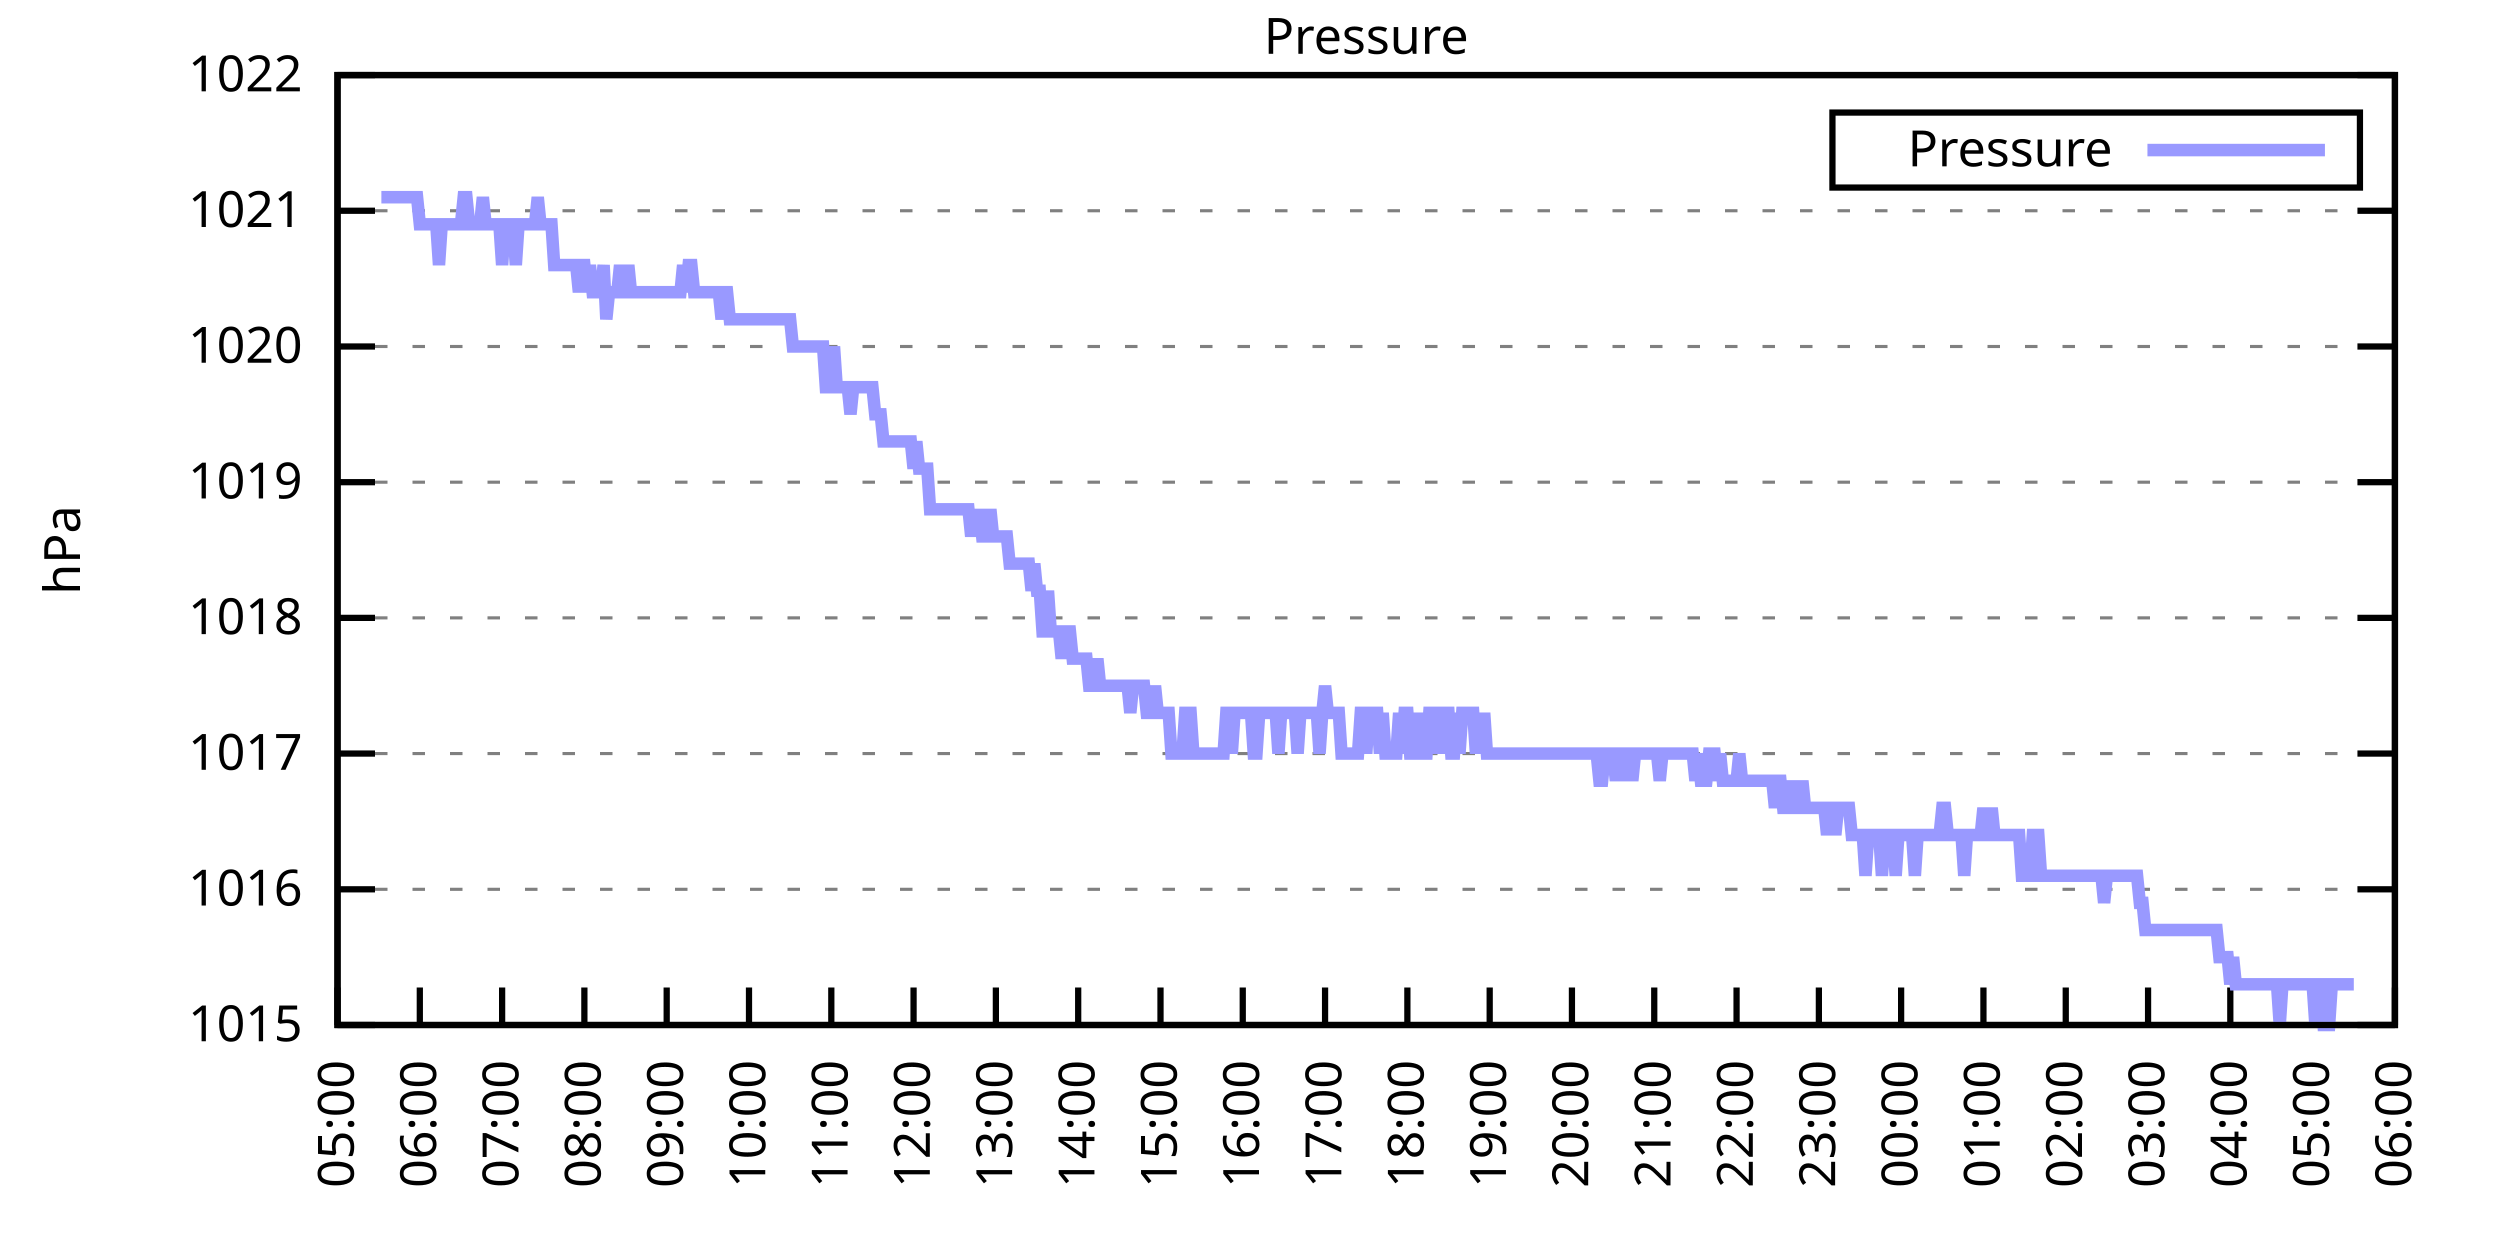
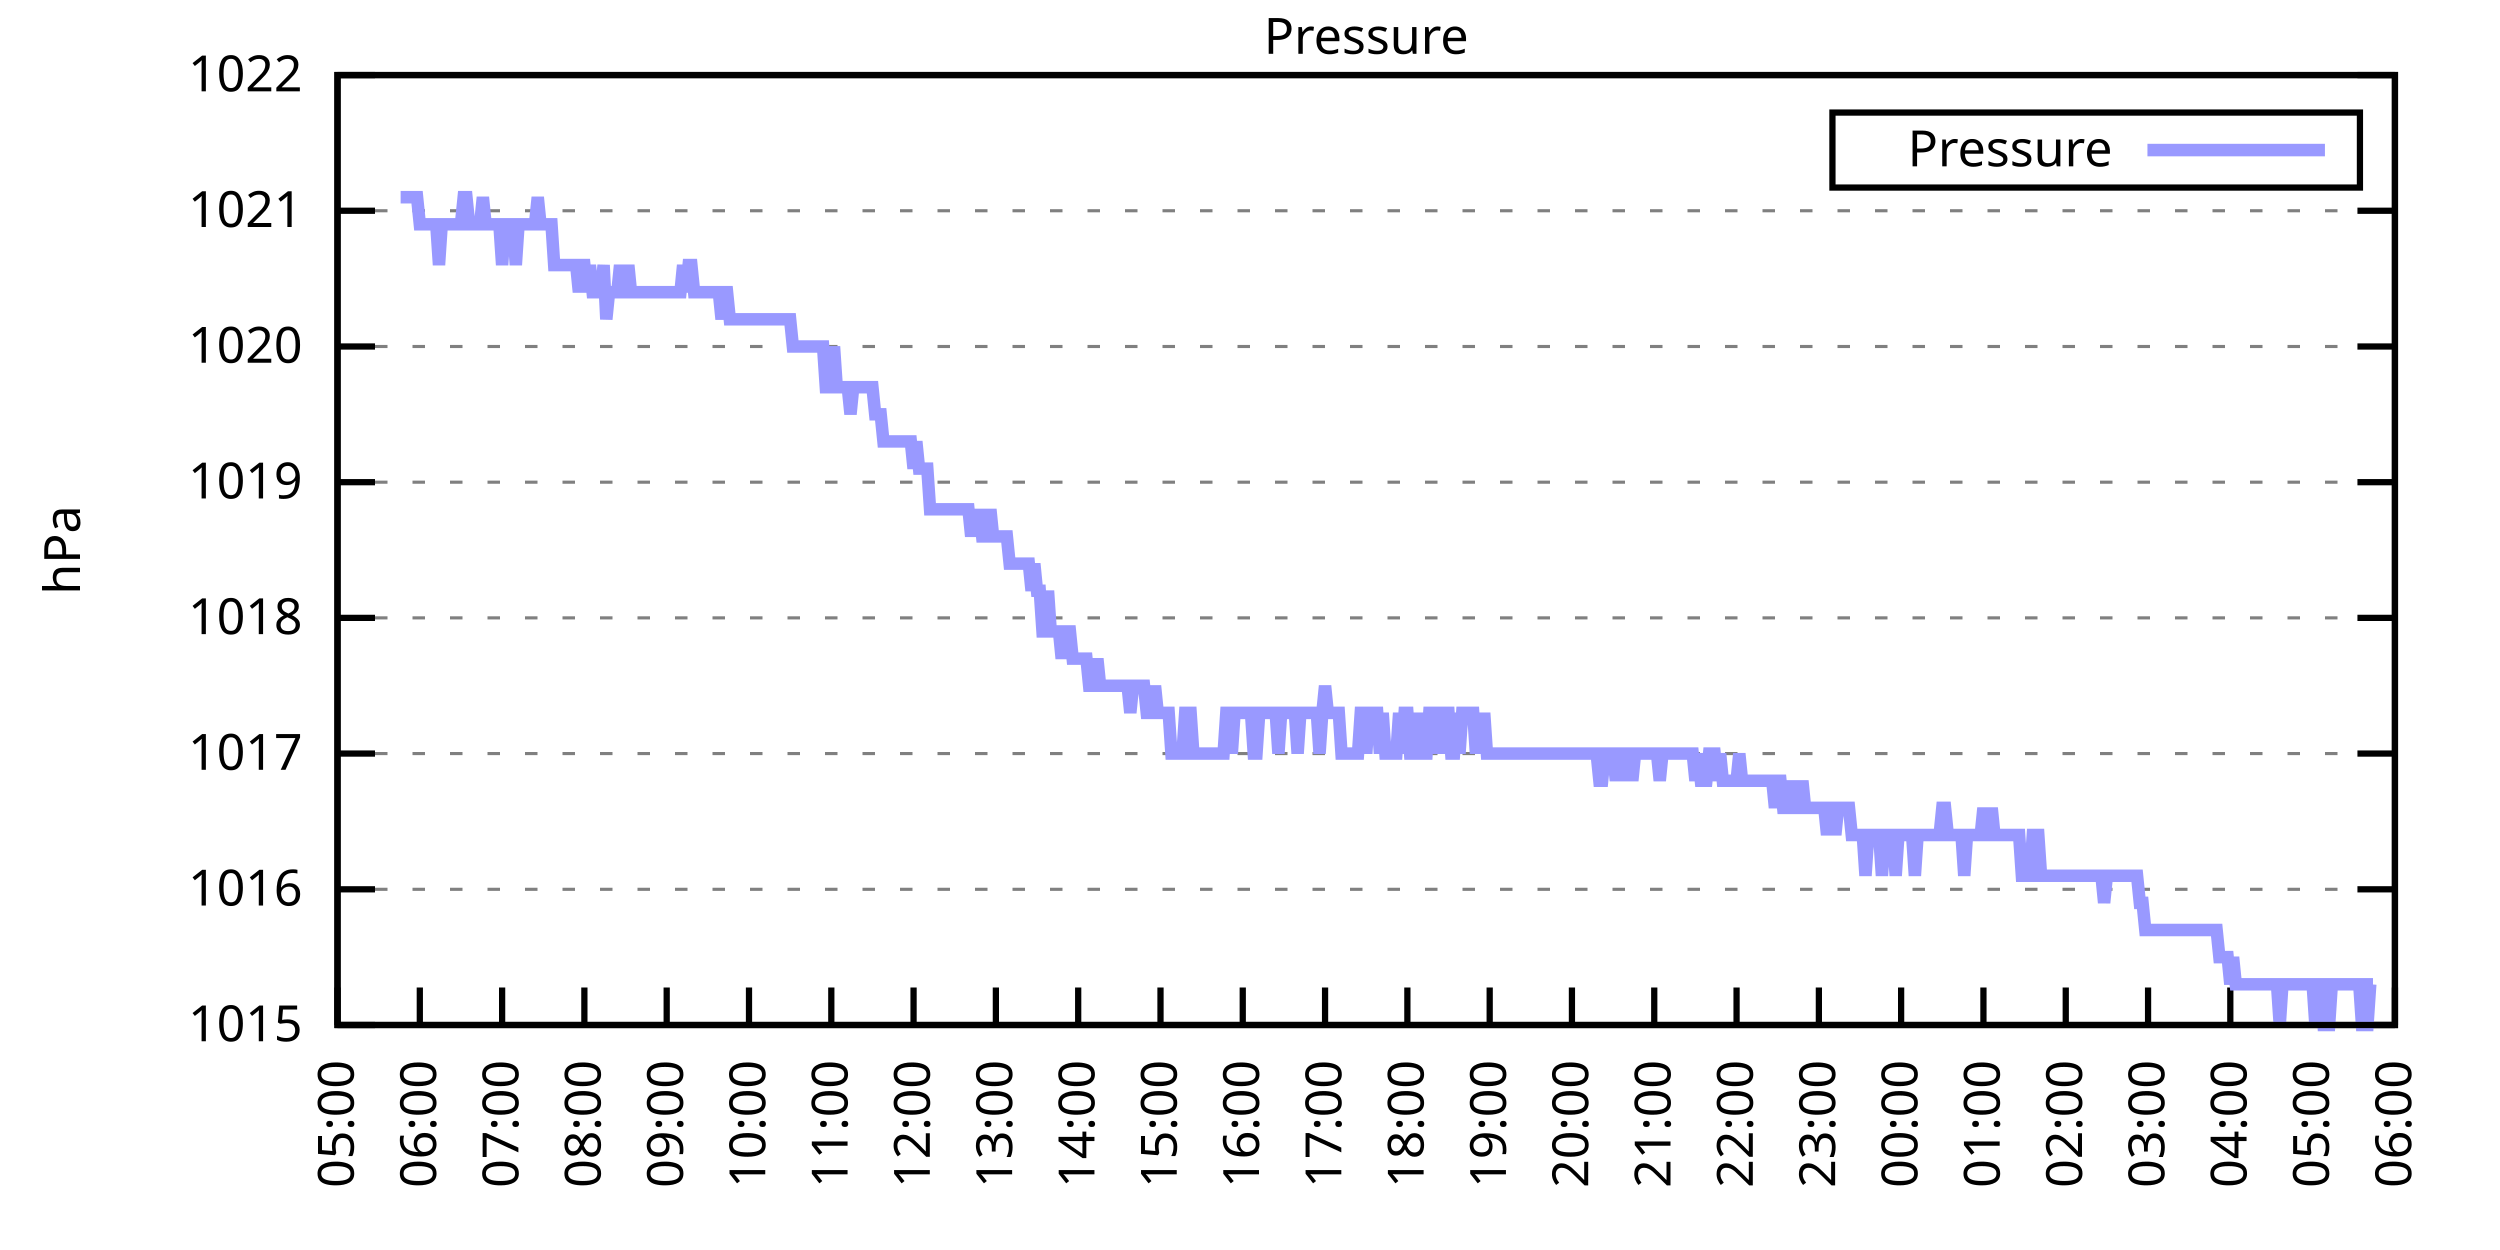
<svg xmlns="http://www.w3.org/2000/svg" xmlns:xlink="http://www.w3.org/1999/xlink" width="400" height="200" viewBox="0 0 400 200">
  <g id="gnuplot_canvas">
    <rect x="0" y="0" width="400" height="200" fill="none" />
    <defs>
      <circle id="gpDot" r="0.5" stroke-width="0.5" stroke="currentColor" />
      <path id="gpPt0" stroke-width="0.333" stroke="currentColor" d="M-1,0 h2 M0,-1 v2" />
      <path id="gpPt1" stroke-width="0.333" stroke="currentColor" d="M-1,-1 L1,1 M1,-1 L-1,1" />
      <path id="gpPt2" stroke-width="0.333" stroke="currentColor" d="M-1,0 L1,0 M0,-1 L0,1 M-1,-1 L1,1 M-1,1 L1,-1" />
      <rect id="gpPt3" stroke-width="0.333" stroke="currentColor" x="-1" y="-1" width="2" height="2" />
      <rect id="gpPt4" stroke-width="0.333" stroke="currentColor" fill="currentColor" x="-1" y="-1" width="2" height="2" />
      <circle id="gpPt5" stroke-width="0.333" stroke="currentColor" cx="0" cy="0" r="1" />
      <use xlink:href="#gpPt5" id="gpPt6" fill="currentColor" stroke="none" />
      <path id="gpPt7" stroke-width="0.333" stroke="currentColor" d="M0,-1.33 L-1.33,0.67 L1.33,0.67 z" />
      <use xlink:href="#gpPt7" id="gpPt8" fill="currentColor" stroke="none" />
      <use xlink:href="#gpPt7" id="gpPt9" stroke="currentColor" transform="rotate(180)" />
      <use xlink:href="#gpPt9" id="gpPt10" fill="currentColor" stroke="none" />
      <use xlink:href="#gpPt3" id="gpPt11" stroke="currentColor" transform="rotate(45)" />
      <use xlink:href="#gpPt11" id="gpPt12" fill="currentColor" stroke="none" />
      <path id="gpPt13" stroke-width="0.333" stroke="currentColor" d="M0,1.330 L1.265,0.411 L0.782,-1.067 L-0.782,-1.076 L-1.265,0.411 z" />
      <use xlink:href="#gpPt13" id="gpPt14" fill="currentColor" stroke="none" />
      <filter id="textbox" filterUnits="objectBoundingBox" x="0" y="0" height="1" width="1">
        <feFlood flood-color="white" flood-opacity="1" result="bgnd" />
        <feComposite in="SourceGraphic" in2="bgnd" operator="atop" />
      </filter>
      <filter id="greybox" filterUnits="objectBoundingBox" x="0" y="0" height="1" width="1">
        <feFlood flood-color="lightgrey" flood-opacity="1" result="grey" />
        <feComposite in="SourceGraphic" in2="grey" operator="atop" />
      </filter>
    </defs>
    <g fill="none" color="white" stroke="currentColor" stroke-width="1.00" stroke-linecap="butt" stroke-linejoin="miter">
</g>
    <g fill="none" color="black" stroke="currentColor" stroke-width="1.00" stroke-linecap="butt" stroke-linejoin="miter">
      <g stroke="none" shape-rendering="crispEdges">
        <polygon fill="rgb(255, 255, 255)" points="54.00,164.00 383.18,164.00 383.18,12.02 54.00,12.02 " />
      </g>
    </g>
    <g fill="none" color="black" stroke="currentColor" stroke-width="1.00" stroke-linecap="butt" stroke-linejoin="miter">
</g>
    <g fill="none" color="black" stroke="black" stroke-width="0.50" stroke-linecap="butt" stroke-linejoin="miter">
</g>
    <g fill="none" color="gray" stroke="currentColor" stroke-width="0.50" stroke-linecap="butt" stroke-linejoin="miter">
      <path stroke="gray" stroke-dasharray="2,4" class="gridline" d="M54.00,164.00 L383.19,164.00  " />
    </g>
    <g fill="none" color="gray" stroke="gray" stroke-width="1.00" stroke-linecap="butt" stroke-linejoin="miter">
</g>
    <g fill="none" color="black" stroke="currentColor" stroke-width="1.00" stroke-linecap="butt" stroke-linejoin="miter">
      <path stroke="black" d="M54.00,164.00 L60.00,164.00 M383.19,164.00 L377.19,164.00  " />
      <g transform="translate(48.40,166.60)" stroke="none" fill="black" font-family="Sans" font-size="8.00" text-anchor="end">
        <text>
          <tspan font-family="Sans"> 1015</tspan>
        </text>
      </g>
    </g>
    <g fill="none" color="black" stroke="currentColor" stroke-width="1.00" stroke-linecap="butt" stroke-linejoin="miter">
</g>
    <g fill="none" color="black" stroke="black" stroke-width="0.50" stroke-linecap="butt" stroke-linejoin="miter">
</g>
    <g fill="none" color="gray" stroke="currentColor" stroke-width="0.50" stroke-linecap="butt" stroke-linejoin="miter">
      <path stroke="gray" stroke-dasharray="2,4" class="gridline" d="M54.00,142.29 L383.19,142.29  " />
    </g>
    <g fill="none" color="gray" stroke="gray" stroke-width="1.00" stroke-linecap="butt" stroke-linejoin="miter">
</g>
    <g fill="none" color="black" stroke="currentColor" stroke-width="1.00" stroke-linecap="butt" stroke-linejoin="miter">
      <path stroke="black" d="M54.00,142.29 L60.00,142.29 M383.19,142.29 L377.19,142.29  " />
      <g transform="translate(48.40,144.89)" stroke="none" fill="black" font-family="Sans" font-size="8.00" text-anchor="end">
        <text>
          <tspan font-family="Sans"> 1016</tspan>
        </text>
      </g>
    </g>
    <g fill="none" color="black" stroke="currentColor" stroke-width="1.00" stroke-linecap="butt" stroke-linejoin="miter">
</g>
    <g fill="none" color="black" stroke="black" stroke-width="0.50" stroke-linecap="butt" stroke-linejoin="miter">
</g>
    <g fill="none" color="gray" stroke="currentColor" stroke-width="0.50" stroke-linecap="butt" stroke-linejoin="miter">
      <path stroke="gray" stroke-dasharray="2,4" class="gridline" d="M54.00,120.57 L383.19,120.57  " />
    </g>
    <g fill="none" color="gray" stroke="gray" stroke-width="1.00" stroke-linecap="butt" stroke-linejoin="miter">
</g>
    <g fill="none" color="black" stroke="currentColor" stroke-width="1.00" stroke-linecap="butt" stroke-linejoin="miter">
      <path stroke="black" d="M54.00,120.57 L60.00,120.57 M383.19,120.57 L377.19,120.57  " />
      <g transform="translate(48.40,123.17)" stroke="none" fill="black" font-family="Sans" font-size="8.00" text-anchor="end">
        <text>
          <tspan font-family="Sans"> 1017</tspan>
        </text>
      </g>
    </g>
    <g fill="none" color="black" stroke="currentColor" stroke-width="1.00" stroke-linecap="butt" stroke-linejoin="miter">
</g>
    <g fill="none" color="black" stroke="black" stroke-width="0.50" stroke-linecap="butt" stroke-linejoin="miter">
</g>
    <g fill="none" color="gray" stroke="currentColor" stroke-width="0.50" stroke-linecap="butt" stroke-linejoin="miter">
      <path stroke="gray" stroke-dasharray="2,4" class="gridline" d="M54.00,98.86 L383.19,98.86  " />
    </g>
    <g fill="none" color="gray" stroke="gray" stroke-width="1.00" stroke-linecap="butt" stroke-linejoin="miter">
</g>
    <g fill="none" color="black" stroke="currentColor" stroke-width="1.00" stroke-linecap="butt" stroke-linejoin="miter">
      <path stroke="black" d="M54.00,98.86 L60.00,98.86 M383.19,98.86 L377.19,98.86  " />
      <g transform="translate(48.40,101.46)" stroke="none" fill="black" font-family="Sans" font-size="8.00" text-anchor="end">
        <text>
          <tspan font-family="Sans"> 1018</tspan>
        </text>
      </g>
    </g>
    <g fill="none" color="black" stroke="currentColor" stroke-width="1.00" stroke-linecap="butt" stroke-linejoin="miter">
</g>
    <g fill="none" color="black" stroke="black" stroke-width="0.50" stroke-linecap="butt" stroke-linejoin="miter">
</g>
    <g fill="none" color="gray" stroke="currentColor" stroke-width="0.50" stroke-linecap="butt" stroke-linejoin="miter">
      <path stroke="gray" stroke-dasharray="2,4" class="gridline" d="M54.00,77.15 L383.19,77.15  " />
    </g>
    <g fill="none" color="gray" stroke="gray" stroke-width="1.00" stroke-linecap="butt" stroke-linejoin="miter">
</g>
    <g fill="none" color="black" stroke="currentColor" stroke-width="1.00" stroke-linecap="butt" stroke-linejoin="miter">
      <path stroke="black" d="M54.00,77.15 L60.00,77.15 M383.19,77.15 L377.19,77.15  " />
      <g transform="translate(48.40,79.75)" stroke="none" fill="black" font-family="Sans" font-size="8.00" text-anchor="end">
        <text>
          <tspan font-family="Sans"> 1019</tspan>
        </text>
      </g>
    </g>
    <g fill="none" color="black" stroke="currentColor" stroke-width="1.00" stroke-linecap="butt" stroke-linejoin="miter">
</g>
    <g fill="none" color="black" stroke="black" stroke-width="0.50" stroke-linecap="butt" stroke-linejoin="miter">
</g>
    <g fill="none" color="gray" stroke="currentColor" stroke-width="0.50" stroke-linecap="butt" stroke-linejoin="miter">
      <path stroke="gray" stroke-dasharray="2,4" class="gridline" d="M54.00,55.44 L383.19,55.44  " />
    </g>
    <g fill="none" color="gray" stroke="gray" stroke-width="1.00" stroke-linecap="butt" stroke-linejoin="miter">
</g>
    <g fill="none" color="black" stroke="currentColor" stroke-width="1.00" stroke-linecap="butt" stroke-linejoin="miter">
      <path stroke="black" d="M54.00,55.44 L60.00,55.44 M383.19,55.44 L377.19,55.44  " />
      <g transform="translate(48.40,58.04)" stroke="none" fill="black" font-family="Sans" font-size="8.00" text-anchor="end">
        <text>
          <tspan font-family="Sans"> 1020</tspan>
        </text>
      </g>
    </g>
    <g fill="none" color="black" stroke="currentColor" stroke-width="1.00" stroke-linecap="butt" stroke-linejoin="miter">
</g>
    <g fill="none" color="black" stroke="black" stroke-width="0.50" stroke-linecap="butt" stroke-linejoin="miter">
</g>
    <g fill="none" color="gray" stroke="currentColor" stroke-width="0.50" stroke-linecap="butt" stroke-linejoin="miter">
      <path stroke="gray" stroke-dasharray="2,4" class="gridline" d="M54.00,33.72 L383.19,33.72  " />
    </g>
    <g fill="none" color="gray" stroke="gray" stroke-width="1.00" stroke-linecap="butt" stroke-linejoin="miter">
</g>
    <g fill="none" color="black" stroke="currentColor" stroke-width="1.00" stroke-linecap="butt" stroke-linejoin="miter">
      <path stroke="black" d="M54.00,33.72 L60.00,33.72 M383.19,33.72 L377.19,33.72  " />
      <g transform="translate(48.40,36.32)" stroke="none" fill="black" font-family="Sans" font-size="8.00" text-anchor="end">
        <text>
          <tspan font-family="Sans"> 1021</tspan>
        </text>
      </g>
    </g>
    <g fill="none" color="black" stroke="currentColor" stroke-width="1.00" stroke-linecap="butt" stroke-linejoin="miter">
</g>
    <g fill="none" color="black" stroke="black" stroke-width="0.50" stroke-linecap="butt" stroke-linejoin="miter">
</g>
    <g fill="none" color="gray" stroke="currentColor" stroke-width="0.50" stroke-linecap="butt" stroke-linejoin="miter">
      <path stroke="gray" stroke-dasharray="2,4" class="gridline" d="M54.00,12.01 L383.19,12.01  " />
    </g>
    <g fill="none" color="gray" stroke="gray" stroke-width="1.00" stroke-linecap="butt" stroke-linejoin="miter">
</g>
    <g fill="none" color="black" stroke="currentColor" stroke-width="1.00" stroke-linecap="butt" stroke-linejoin="miter">
      <path stroke="black" d="M54.00,12.01 L60.00,12.01 M383.19,12.01 L377.19,12.01  " />
      <g transform="translate(48.40,14.61)" stroke="none" fill="black" font-family="Sans" font-size="8.00" text-anchor="end">
        <text>
          <tspan font-family="Sans"> 1022</tspan>
        </text>
      </g>
    </g>
    <g fill="none" color="black" stroke="currentColor" stroke-width="1.00" stroke-linecap="butt" stroke-linejoin="miter">
      <path stroke="black" d="M54.00,164.00 L54.00,158.00  " />
      <g transform="translate(56.60,169.60) rotate(270.00)" stroke="none" fill="black" font-family="Sans" font-size="8.00" text-anchor="end">
        <text>
          <tspan font-family="Sans">05:00</tspan>
        </text>
      </g>
    </g>
    <g fill="none" color="black" stroke="currentColor" stroke-width="1.00" stroke-linecap="butt" stroke-linejoin="miter">
      <path stroke="black" d="M67.17,164.00 L67.17,158.00  " />
      <g transform="translate(69.77,169.60) rotate(270.00)" stroke="none" fill="black" font-family="Sans" font-size="8.00" text-anchor="end">
        <text>
          <tspan font-family="Sans">06:00</tspan>
        </text>
      </g>
    </g>
    <g fill="none" color="black" stroke="currentColor" stroke-width="1.00" stroke-linecap="butt" stroke-linejoin="miter">
      <path stroke="black" d="M80.34,164.00 L80.34,158.00  " />
      <g transform="translate(82.94,169.60) rotate(270.00)" stroke="none" fill="black" font-family="Sans" font-size="8.00" text-anchor="end">
        <text>
          <tspan font-family="Sans">07:00</tspan>
        </text>
      </g>
    </g>
    <g fill="none" color="black" stroke="currentColor" stroke-width="1.00" stroke-linecap="butt" stroke-linejoin="miter">
      <path stroke="black" d="M93.50,164.00 L93.50,158.00  " />
      <g transform="translate(96.10,169.60) rotate(270.00)" stroke="none" fill="black" font-family="Sans" font-size="8.00" text-anchor="end">
        <text>
          <tspan font-family="Sans">08:00</tspan>
        </text>
      </g>
    </g>
    <g fill="none" color="black" stroke="currentColor" stroke-width="1.00" stroke-linecap="butt" stroke-linejoin="miter">
      <path stroke="black" d="M106.67,164.00 L106.67,158.00  " />
      <g transform="translate(109.27,169.60) rotate(270.00)" stroke="none" fill="black" font-family="Sans" font-size="8.00" text-anchor="end">
        <text>
          <tspan font-family="Sans">09:00</tspan>
        </text>
      </g>
    </g>
    <g fill="none" color="black" stroke="currentColor" stroke-width="1.00" stroke-linecap="butt" stroke-linejoin="miter">
      <path stroke="black" d="M119.84,164.00 L119.84,158.00  " />
      <g transform="translate(122.44,169.60) rotate(270.00)" stroke="none" fill="black" font-family="Sans" font-size="8.00" text-anchor="end">
        <text>
          <tspan font-family="Sans">10:00</tspan>
        </text>
      </g>
    </g>
    <g fill="none" color="black" stroke="currentColor" stroke-width="1.00" stroke-linecap="butt" stroke-linejoin="miter">
      <path stroke="black" d="M133.01,164.00 L133.01,158.00  " />
      <g transform="translate(135.61,169.60) rotate(270.00)" stroke="none" fill="black" font-family="Sans" font-size="8.00" text-anchor="end">
        <text>
          <tspan font-family="Sans">11:00</tspan>
        </text>
      </g>
    </g>
    <g fill="none" color="black" stroke="currentColor" stroke-width="1.00" stroke-linecap="butt" stroke-linejoin="miter">
      <path stroke="black" d="M146.17,164.00 L146.17,158.00  " />
      <g transform="translate(148.77,169.60) rotate(270.00)" stroke="none" fill="black" font-family="Sans" font-size="8.00" text-anchor="end">
        <text>
          <tspan font-family="Sans">12:00</tspan>
        </text>
      </g>
    </g>
    <g fill="none" color="black" stroke="currentColor" stroke-width="1.00" stroke-linecap="butt" stroke-linejoin="miter">
      <path stroke="black" d="M159.34,164.00 L159.34,158.00  " />
      <g transform="translate(161.94,169.60) rotate(270.00)" stroke="none" fill="black" font-family="Sans" font-size="8.00" text-anchor="end">
        <text>
          <tspan font-family="Sans">13:00</tspan>
        </text>
      </g>
    </g>
    <g fill="none" color="black" stroke="currentColor" stroke-width="1.00" stroke-linecap="butt" stroke-linejoin="miter">
      <path stroke="black" d="M172.51,164.00 L172.51,158.00  " />
      <g transform="translate(175.11,169.60) rotate(270.00)" stroke="none" fill="black" font-family="Sans" font-size="8.00" text-anchor="end">
        <text>
          <tspan font-family="Sans">14:00</tspan>
        </text>
      </g>
    </g>
    <g fill="none" color="black" stroke="currentColor" stroke-width="1.00" stroke-linecap="butt" stroke-linejoin="miter">
      <path stroke="black" d="M185.68,164.00 L185.68,158.00  " />
      <g transform="translate(188.28,169.60) rotate(270.00)" stroke="none" fill="black" font-family="Sans" font-size="8.00" text-anchor="end">
        <text>
          <tspan font-family="Sans">15:00</tspan>
        </text>
      </g>
    </g>
    <g fill="none" color="black" stroke="currentColor" stroke-width="1.00" stroke-linecap="butt" stroke-linejoin="miter">
      <path stroke="black" d="M198.84,164.00 L198.84,158.00  " />
      <g transform="translate(201.44,169.60) rotate(270.00)" stroke="none" fill="black" font-family="Sans" font-size="8.00" text-anchor="end">
        <text>
          <tspan font-family="Sans">16:00</tspan>
        </text>
      </g>
    </g>
    <g fill="none" color="black" stroke="currentColor" stroke-width="1.00" stroke-linecap="butt" stroke-linejoin="miter">
      <path stroke="black" d="M212.01,164.00 L212.01,158.00  " />
      <g transform="translate(214.61,169.60) rotate(270.00)" stroke="none" fill="black" font-family="Sans" font-size="8.00" text-anchor="end">
        <text>
          <tspan font-family="Sans">17:00</tspan>
        </text>
      </g>
    </g>
    <g fill="none" color="black" stroke="currentColor" stroke-width="1.00" stroke-linecap="butt" stroke-linejoin="miter">
      <path stroke="black" d="M225.18,164.00 L225.18,158.00  " />
      <g transform="translate(227.78,169.60) rotate(270.00)" stroke="none" fill="black" font-family="Sans" font-size="8.00" text-anchor="end">
        <text>
          <tspan font-family="Sans">18:00</tspan>
        </text>
      </g>
    </g>
    <g fill="none" color="black" stroke="currentColor" stroke-width="1.00" stroke-linecap="butt" stroke-linejoin="miter">
      <path stroke="black" d="M238.35,164.00 L238.35,158.00  " />
      <g transform="translate(240.95,169.60) rotate(270.00)" stroke="none" fill="black" font-family="Sans" font-size="8.00" text-anchor="end">
        <text>
          <tspan font-family="Sans">19:00</tspan>
        </text>
      </g>
    </g>
    <g fill="none" color="black" stroke="currentColor" stroke-width="1.00" stroke-linecap="butt" stroke-linejoin="miter">
      <path stroke="black" d="M251.51,164.00 L251.51,158.00  " />
      <g transform="translate(254.11,169.60) rotate(270.00)" stroke="none" fill="black" font-family="Sans" font-size="8.00" text-anchor="end">
        <text>
          <tspan font-family="Sans">20:00</tspan>
        </text>
      </g>
    </g>
    <g fill="none" color="black" stroke="currentColor" stroke-width="1.00" stroke-linecap="butt" stroke-linejoin="miter">
      <path stroke="black" d="M264.68,164.00 L264.68,158.00  " />
      <g transform="translate(267.28,169.60) rotate(270.00)" stroke="none" fill="black" font-family="Sans" font-size="8.00" text-anchor="end">
        <text>
          <tspan font-family="Sans">21:00</tspan>
        </text>
      </g>
    </g>
    <g fill="none" color="black" stroke="currentColor" stroke-width="1.00" stroke-linecap="butt" stroke-linejoin="miter">
      <path stroke="black" d="M277.85,164.00 L277.85,158.00  " />
      <g transform="translate(280.45,169.60) rotate(270.00)" stroke="none" fill="black" font-family="Sans" font-size="8.00" text-anchor="end">
        <text>
          <tspan font-family="Sans">22:00</tspan>
        </text>
      </g>
    </g>
    <g fill="none" color="black" stroke="currentColor" stroke-width="1.00" stroke-linecap="butt" stroke-linejoin="miter">
      <path stroke="black" d="M291.02,164.00 L291.02,158.00  " />
      <g transform="translate(293.62,169.60) rotate(270.00)" stroke="none" fill="black" font-family="Sans" font-size="8.00" text-anchor="end">
        <text>
          <tspan font-family="Sans">23:00</tspan>
        </text>
      </g>
    </g>
    <g fill="none" color="black" stroke="currentColor" stroke-width="1.00" stroke-linecap="butt" stroke-linejoin="miter">
      <path stroke="black" d="M304.18,164.00 L304.18,158.00  " />
      <g transform="translate(306.78,169.60) rotate(270.00)" stroke="none" fill="black" font-family="Sans" font-size="8.00" text-anchor="end">
        <text>
          <tspan font-family="Sans">00:00</tspan>
        </text>
      </g>
    </g>
    <g fill="none" color="black" stroke="currentColor" stroke-width="1.00" stroke-linecap="butt" stroke-linejoin="miter">
      <path stroke="black" d="M317.35,164.00 L317.35,158.00  " />
      <g transform="translate(319.95,169.60) rotate(270.00)" stroke="none" fill="black" font-family="Sans" font-size="8.00" text-anchor="end">
        <text>
          <tspan font-family="Sans">01:00</tspan>
        </text>
      </g>
    </g>
    <g fill="none" color="black" stroke="currentColor" stroke-width="1.00" stroke-linecap="butt" stroke-linejoin="miter">
      <path stroke="black" d="M330.52,164.00 L330.52,158.00  " />
      <g transform="translate(333.12,169.60) rotate(270.00)" stroke="none" fill="black" font-family="Sans" font-size="8.00" text-anchor="end">
        <text>
          <tspan font-family="Sans">02:00</tspan>
        </text>
      </g>
    </g>
    <g fill="none" color="black" stroke="currentColor" stroke-width="1.00" stroke-linecap="butt" stroke-linejoin="miter">
      <path stroke="black" d="M343.69,164.00 L343.69,158.00  " />
      <g transform="translate(346.29,169.60) rotate(270.00)" stroke="none" fill="black" font-family="Sans" font-size="8.00" text-anchor="end">
        <text>
          <tspan font-family="Sans">03:00</tspan>
        </text>
      </g>
    </g>
    <g fill="none" color="black" stroke="currentColor" stroke-width="1.00" stroke-linecap="butt" stroke-linejoin="miter">
      <path stroke="black" d="M356.85,164.00 L356.85,158.00  " />
      <g transform="translate(359.45,169.60) rotate(270.00)" stroke="none" fill="black" font-family="Sans" font-size="8.00" text-anchor="end">
        <text>
          <tspan font-family="Sans">04:00</tspan>
        </text>
      </g>
    </g>
    <g fill="none" color="black" stroke="currentColor" stroke-width="1.00" stroke-linecap="butt" stroke-linejoin="miter">
      <path stroke="black" d="M370.02,164.00 L370.02,158.00  " />
      <g transform="translate(372.62,169.60) rotate(270.00)" stroke="none" fill="black" font-family="Sans" font-size="8.00" text-anchor="end">
        <text>
          <tspan font-family="Sans">05:00</tspan>
        </text>
      </g>
    </g>
    <g fill="none" color="black" stroke="currentColor" stroke-width="1.00" stroke-linecap="butt" stroke-linejoin="miter">
      <path stroke="black" d="M383.19,164.00 L383.19,158.00  " />
      <g transform="translate(385.79,169.60) rotate(270.00)" stroke="none" fill="black" font-family="Sans" font-size="8.00" text-anchor="end">
        <text>
          <tspan font-family="Sans">06:00</tspan>
        </text>
      </g>
    </g>
    <g fill="none" color="black" stroke="currentColor" stroke-width="1.00" stroke-linecap="butt" stroke-linejoin="miter">
</g>
    <g fill="none" color="black" stroke="currentColor" stroke-width="1.00" stroke-linecap="butt" stroke-linejoin="miter">
      <path stroke="black" d="M54.00,12.01 L54.00,164.00 L383.19,164.00 L383.19,12.01 L54.00,12.01 Z  " />
    </g>
    <g fill="none" color="black" stroke="currentColor" stroke-width="1.00" stroke-linecap="butt" stroke-linejoin="miter">
</g>
    <g fill="none" color="black" stroke="currentColor" stroke-width="1.00" stroke-linecap="butt" stroke-linejoin="miter">
      <path stroke="black" d="M293.19,30.01 L293.19,18.01 L377.59,18.01 L377.59,30.01 L293.19,30.01 Z  " />
    </g>
    <g id="Pressure_plot_1">
      <g fill="none" color="white" stroke="black" stroke-width="2.00" stroke-linecap="butt" stroke-linejoin="miter">
</g>
      <g fill="none" color="black" stroke="currentColor" stroke-width="2.00" stroke-linecap="butt" stroke-linejoin="miter">
        <g transform="translate(337.99,26.61)" stroke="none" fill="black" font-family="Sans" font-size="8.00" text-anchor="end">
          <text>
            <tspan font-family="Sans">Pressure</tspan>
          </text>
        </g>
      </g>
      <g fill="none" color="black" stroke="currentColor" stroke-width="2.00" stroke-linecap="butt" stroke-linejoin="miter">
-         <path stroke="rgb(153, 153, 255)" d="M343.59,24.01 L371.99,24.01 M61.02,31.55 L61.46,31.55 L61.90,31.55 L62.34,31.55 L62.78,31.55 L63.22,31.55   L63.66,31.55 L64.10,31.55 L64.53,31.55 L64.97,31.55 L65.41,31.55 L65.85,31.55 L66.29,31.55 L66.73,31.55   L67.17,35.89 L67.61,35.89 L68.05,35.89 L68.48,35.89 L68.92,35.89 L69.36,35.89 L69.80,35.89 L70.24,42.41   L70.68,35.89 L71.12,35.89 L71.56,35.89 L72.00,35.89 L72.43,35.89 L72.87,35.89 L73.31,35.89 L73.75,35.89   L74.19,31.55 L74.63,31.55 L75.07,35.89 L75.51,35.89 L75.95,35.89 L76.38,35.89 L76.82,35.89 L77.26,31.55   L77.70,35.89 L78.14,35.89 L78.58,35.89 L79.02,35.89 L79.46,35.89 L79.90,35.89 L80.34,42.41 L80.77,35.89   L81.21,35.89 L81.65,35.89 L82.09,35.89 L82.53,42.41 L82.97,35.89 L83.41,35.89 L83.85,35.89 L84.29,35.89   L84.72,35.89 L85.16,35.89 L85.60,35.89 L86.04,31.55 L86.48,35.89 L86.92,35.89 L87.36,35.89 L87.80,35.89   L88.24,35.89 L88.67,42.41 L89.11,42.41 L89.55,42.41 L89.99,42.41 L90.43,42.41 L90.87,42.41 L91.31,42.41   L91.75,42.41 L92.19,42.41 L92.62,46.75 L93.06,42.41 L93.50,42.41 L93.94,46.75 L94.38,42.41 L94.82,46.75   L95.26,46.75 L95.70,46.75 L96.14,46.75 L96.58,42.41 L97.01,51.09 L97.45,46.75 L97.89,46.75 L98.33,46.75   L98.77,46.75 L99.21,42.41 L99.65,46.75 L100.09,46.75 L100.53,42.41 L100.96,46.75 L101.40,46.75 L101.84,46.75   L102.28,46.75 L102.72,46.75 L103.16,46.75 L103.60,46.75 L104.04,46.75 L104.48,46.75 L104.91,46.75 L105.35,46.75   L105.79,46.75 L106.23,46.75 L106.67,46.75 L107.11,46.75 L107.55,46.75 L107.99,46.75 L108.43,46.75 L108.87,46.75   L109.30,42.41 L109.74,46.75 L110.18,42.41 L110.62,42.41 L111.06,46.75 L111.50,46.75 L111.94,46.75 L112.38,46.75   L112.82,46.75 L113.25,46.75 L113.69,46.75 L114.13,46.75 L114.57,46.75 L115.01,46.75 L115.45,51.09 L115.89,46.75   L116.33,46.75 L116.77,51.09 L117.20,51.09 L117.64,51.09 L118.08,51.09 L118.52,51.09 L118.96,51.09 L119.40,51.09   L119.84,51.09 L120.28,51.09 L120.72,51.09 L121.15,51.09 L121.59,51.09 L122.03,51.09 L122.47,51.09 L122.91,51.09   L123.35,51.09 L123.79,51.09 L124.23,51.09 L124.67,51.09 L125.11,51.09 L125.54,51.09 L125.98,51.09 L126.42,51.09   L126.86,55.44 L127.30,55.44 L127.74,55.44 L128.18,55.44 L128.62,55.44 L129.06,55.44 L129.49,55.44 L129.93,55.44   L130.37,55.44 L130.81,55.44 L131.25,55.44 L131.69,55.44 L132.13,61.95 L132.57,61.95 L133.01,61.95 L133.44,55.44   L133.88,61.95 L134.32,61.95 L134.76,61.95 L135.20,61.95 L135.64,61.95 L136.08,66.29 L136.52,61.95 L136.96,61.95   L137.39,61.95 L137.83,61.95 L138.27,61.95 L138.71,61.95 L139.15,61.95 L139.59,61.95 L140.03,66.29 L140.47,66.29   L140.91,66.29 L141.35,70.63 L141.78,70.63 L142.22,70.63 L142.66,70.63 L143.10,70.63 L143.54,70.63 L143.98,70.63   L144.42,70.63 L144.86,70.63 L145.30,70.63 L145.73,70.63 L146.17,74.98 L146.61,70.63 L147.05,74.98 L147.49,74.98   L147.93,74.98 L148.37,74.98 L148.81,81.49 L149.25,81.49 L149.68,81.49 L150.12,81.49 L150.56,81.49 L151.00,81.49   L151.44,81.49 L151.88,81.49 L152.32,81.49 L152.76,81.49 L153.20,81.49 L153.63,81.49 L154.07,81.49 L154.51,81.49   L154.95,81.49 L155.39,85.83 L155.83,81.49 L156.27,85.83 L156.71,81.49 L157.15,85.83 L157.59,85.83 L158.02,85.83   L158.46,81.49 L158.90,85.83 L159.34,85.83 L159.78,85.83 L160.22,85.83 L160.66,85.83 L161.10,85.83 L161.54,90.18   L161.97,90.18 L162.41,90.18 L162.85,90.18 L163.29,90.18 L163.73,90.18 L164.17,90.18 L164.61,90.18 L165.05,94.52   L165.49,90.18 L165.92,94.52 L166.36,94.52 L166.80,101.03 L167.24,101.03 L167.68,94.52 L168.12,101.03 L168.56,101.03   L169.00,101.03 L169.44,101.03 L169.87,105.38 L170.31,101.03 L170.75,101.03 L171.19,101.03 L171.63,105.38 L172.07,105.38   L172.51,105.38 L172.95,105.38 L173.39,105.38 L173.83,105.38 L174.26,109.72 L174.70,109.72 L175.14,109.72 L175.58,105.38   L176.02,109.72 L176.46,109.72 L176.90,109.72 L177.34,109.72 L177.78,109.72 L178.21,109.72 L178.65,109.72 L179.09,109.72   L179.53,109.72 L179.97,109.72 L180.41,109.72 L180.85,114.06 L181.29,109.72 L181.73,109.72 L182.16,109.72 L182.60,109.72   L183.04,109.72 L183.48,114.06 L183.92,114.06 L184.36,114.06 L184.80,109.72 L185.24,114.06 L185.68,114.06 L186.11,114.06   L186.55,114.06 L186.99,114.06 L187.43,120.57 L187.87,120.57 L188.31,120.57 L188.75,120.57 L189.19,120.57 L189.63,114.06   L190.07,114.06 L190.50,114.06 L190.94,120.57 L191.38,120.57 L191.82,120.57 L192.26,120.57 L192.70,120.57 L193.14,120.57   L193.58,120.57 L194.02,120.57 L194.45,120.57 L194.89,120.57 L195.33,120.57 L195.77,120.57 L196.21,114.06 L196.65,114.06   L197.09,120.57 L197.53,114.06 L197.97,114.06 L198.40,114.06 L198.84,114.06 L199.28,114.06 L199.72,114.06 L200.16,114.06   L200.60,120.57 L201.04,120.57 L201.48,114.06 L201.92,114.06 L202.35,114.06 L202.79,114.06 L203.23,114.06 L203.67,114.06   L204.11,114.06 L204.55,120.57 L204.99,114.06 L205.43,114.06 L205.87,114.06 L206.31,114.06 L206.74,114.06 L207.18,114.06   L207.62,120.57 L208.06,114.06 L208.50,114.06 L208.94,114.06 L209.38,114.06 L209.82,114.06 L210.26,114.06 L210.69,114.06   L211.13,120.57 L211.57,114.06 L212.01,109.72 L212.45,114.06 L212.89,114.06 L213.33,114.06 L213.77,114.06 L214.21,114.06   L214.64,120.57 L215.08,120.57 L215.52,120.57 L215.96,120.57 L216.40,120.57 L216.84,120.57 L217.28,120.57 L217.72,114.06   L218.16,114.06 L218.60,120.57 L219.03,114.06 L219.47,114.06 L219.91,114.06 L220.35,114.06 L220.79,120.57 L221.23,114.06   L221.67,120.57 L222.11,120.57 L222.55,120.57 L222.98,120.57 L223.42,120.57 L223.86,114.06 L224.30,120.57 L224.74,114.06   L225.18,114.06 L225.62,120.57 L226.06,120.57 L226.50,120.57 L226.93,114.06 L227.37,120.57 L227.81,120.57 L228.25,120.57   L228.69,114.06 L229.13,114.06 L229.57,120.57 L230.01,114.06 L230.45,114.06 L230.88,120.57 L231.32,114.06 L231.76,114.06   L232.20,120.57 L232.64,120.57 L233.08,114.06 L233.52,120.57 L233.96,114.06 L234.40,114.06 L234.84,114.06 L235.27,114.06   L235.71,114.06 L236.15,120.57 L236.59,114.06 L237.03,120.57 L237.47,114.06 L237.91,120.57 L238.35,120.57 L238.79,120.57   L239.22,120.57 L239.66,120.57 L240.10,120.57 L240.54,120.57 L240.98,120.57 L241.42,120.57 L241.86,120.57 L242.30,120.57   L242.74,120.57 L243.17,120.57 L243.61,120.57 L244.05,120.57 L244.49,120.57 L244.93,120.57 L245.37,120.57 L245.81,120.57   L246.25,120.57 L246.69,120.57 L247.12,120.57 L247.56,120.57 L248.00,120.57 L248.44,120.57 L248.88,120.57 L249.32,120.57   L249.76,120.57 L250.20,120.57 L250.64,120.57 L251.08,120.57 L251.51,120.57 L251.95,120.57 L252.39,120.57 L252.83,120.57   L253.27,120.57 L253.71,120.57 L254.15,120.57 L254.59,120.57 L255.03,120.57 L255.46,120.57 L255.90,124.92 L256.34,124.92   L256.78,120.57 L257.22,120.57 L257.66,120.57 L258.10,120.57 L258.54,124.92 L258.98,120.57 L259.41,120.57 L259.85,124.92   L260.29,120.57 L260.73,120.57 L261.17,124.92 L261.61,120.57 L262.05,120.57 L262.49,120.57 L262.93,120.57 L263.36,120.57   L263.80,120.57 L264.24,120.57 L264.68,120.57 L265.12,120.57 L265.56,124.92 L266.00,120.57 L266.44,120.57 L266.88,120.57   L267.32,120.57 L267.75,120.57 L268.19,120.57 L268.63,120.57 L269.07,120.57 L269.51,120.57 L269.95,120.57 L270.39,120.57   L270.83,120.57 L271.27,124.92 L271.70,120.57 L272.14,124.92 L272.58,124.92 L273.02,124.92 L273.46,120.57 L273.90,120.57   L274.34,120.57 L274.78,124.92 L275.22,120.57 L275.65,124.92 L276.09,124.92 L276.53,124.92 L276.97,124.92 L277.41,124.92   L277.85,124.92 L278.29,120.57 L278.73,124.92 L279.17,124.92 L279.60,124.92 L280.04,124.92 L280.48,124.92 L280.92,124.92   L281.36,124.92 L281.80,124.92 L282.24,124.92 L282.68,124.92 L283.12,124.92 L283.56,124.92 L283.99,129.26 L284.43,124.92   L284.87,124.92 L285.31,129.26 L285.75,129.26 L286.19,129.26 L286.63,124.92 L287.07,129.26 L287.51,129.26 L287.94,129.26   L288.38,124.92 L288.82,129.26 L289.26,129.26 L289.70,129.26 L290.14,129.26 L290.58,129.26 L291.02,129.26 L291.46,129.26   L291.89,129.26 L292.33,133.60 L292.77,129.26 L293.21,129.26 L293.65,133.60 L294.09,129.26 L294.53,129.26 L294.97,129.26   L295.41,129.26 L295.84,129.26 L296.28,133.60 L296.72,133.60 L297.16,133.60 L297.60,133.60 L298.04,133.60 L298.48,140.12   L298.92,133.60 L299.36,133.60 L299.80,133.60 L300.23,133.60 L300.67,133.60 L301.11,140.12 L301.55,133.60 L301.99,133.60   L302.43,133.60 L302.87,133.60 L303.31,140.12 L303.75,133.60 L304.18,133.60 L304.62,133.60 L305.06,133.60 L305.50,133.60   L305.94,133.60 L306.38,140.12 L306.82,133.60 L307.26,133.60 L307.70,133.60 L308.13,133.60 L308.57,133.60 L309.01,133.60   L309.45,133.60 L309.89,133.60 L310.33,133.60 L310.77,129.26 L311.21,129.26 L311.65,133.60 L312.08,133.60 L312.52,133.60   L312.96,133.60 L313.40,133.60 L313.84,133.60 L314.28,140.12 L314.72,133.60 L315.16,133.60 L315.60,133.60 L316.04,133.60   L316.47,133.60 L316.91,133.60 L317.35,129.26 L317.79,133.60 L318.23,133.60 L318.67,129.26 L319.11,133.60 L319.55,133.60   L319.99,133.60 L320.42,133.60 L320.86,133.60 L321.30,133.60 L321.74,133.60 L322.18,133.60 L322.62,133.60 L323.06,133.60   L323.50,140.12 L323.94,140.12 L324.37,140.12 L324.81,140.12 L325.25,133.60 L325.69,133.60 L326.13,133.60 L326.57,140.12   L327.01,140.12 L327.45,140.12 L327.89,140.12 L328.33,140.12 L328.76,140.12 L329.20,140.12 L329.64,140.12 L330.08,140.12   L330.52,140.12 L330.96,140.12 L331.40,140.12 L331.84,140.12 L332.28,140.12 L332.71,140.12 L333.15,140.12 L333.59,140.12   L334.03,140.12 L334.47,140.12 L334.91,140.12 L335.35,140.12 L335.79,140.12 L336.23,140.12 L336.66,144.46 L337.10,140.12   L337.54,140.12 L337.98,140.12 L338.42,140.12 L338.86,140.12 L339.30,140.12 L339.74,140.12 L340.18,140.12 L340.61,140.12   L341.05,140.12 L341.49,140.12 L341.93,140.12 L342.37,144.46 L342.81,144.46 L343.25,148.80 L343.69,148.80 L344.13,148.80   L344.57,148.80 L345.00,148.80 L345.44,148.80 L345.88,148.80 L346.32,148.80 L346.76,148.80 L347.20,148.80 L347.64,148.80   L348.08,148.80 L348.52,148.80 L348.95,148.80 L349.39,148.80 L349.83,148.80 L350.27,148.80 L350.71,148.80 L351.15,148.80   L351.59,148.80 L352.03,148.80 L352.47,148.80 L352.90,148.80 L353.34,148.80 L353.78,148.80 L354.22,148.80 L354.66,148.80   L355.10,153.14 L355.54,153.14 L355.98,153.14 L356.42,153.14 L356.85,157.49 L357.29,153.14 L357.73,157.49 L358.17,157.49   L358.61,157.49 L359.05,157.49 L359.49,157.49 L359.93,157.49 L360.37,157.49 L360.81,157.49 L361.24,157.49 L361.68,157.49   L362.12,157.49 L362.56,157.49 L363.00,157.49 L363.44,157.49 L363.88,157.49 L364.32,157.49 L364.76,164.00 L365.19,157.49   L365.63,157.49 L366.07,157.49 L366.51,157.49 L366.95,157.49 L367.39,157.49 L367.83,157.49 L368.27,157.49 L368.71,157.49   L369.14,157.49 L369.58,157.49 L370.02,157.49 L370.46,164.00 L370.90,157.49 L371.34,157.49 L371.78,164.00 L372.22,164.00   L372.66,164.00 L373.09,157.49 L373.53,157.49 L373.97,157.49 L374.41,157.49 L374.85,157.49 L375.29,157.49 L375.73,157.49   L376.17,157.49 L376.61,157.49  " />
+         <path stroke="rgb(153, 153, 255)" d="M343.59,24.01 L371.99,24.01 M64.10,31.55 L64.53,31.55 L64.97,31.55 L65.41,31.55 L65.85,31.55 L66.29,31.55   L66.73,31.55 L67.17,35.89 L67.61,35.89 L68.05,35.89 L68.48,35.89 L68.92,35.89 L69.36,35.89 L69.80,35.89   L70.24,42.41 L70.68,35.89 L71.12,35.89 L71.56,35.89 L72.00,35.89 L72.43,35.89 L72.87,35.89 L73.31,35.89   L73.75,35.89 L74.19,31.55 L74.63,31.55 L75.07,35.89 L75.51,35.89 L75.95,35.89 L76.38,35.89 L76.82,35.89   L77.26,31.55 L77.70,35.89 L78.14,35.89 L78.58,35.89 L79.02,35.89 L79.46,35.89 L79.90,35.89 L80.34,42.41   L80.77,35.89 L81.21,35.89 L81.65,35.89 L82.09,35.89 L82.53,42.41 L82.97,35.89 L83.41,35.89 L83.85,35.89   L84.29,35.89 L84.72,35.89 L85.16,35.89 L85.60,35.89 L86.04,31.55 L86.48,35.89 L86.92,35.89 L87.36,35.89   L87.80,35.89 L88.24,35.89 L88.67,42.41 L89.11,42.41 L89.55,42.41 L89.99,42.41 L90.43,42.41 L90.87,42.41   L91.31,42.41 L91.75,42.41 L92.19,42.41 L92.62,46.75 L93.06,42.41 L93.50,42.41 L93.94,46.75 L94.38,42.41   L94.82,46.75 L95.26,46.75 L95.70,46.75 L96.14,46.75 L96.58,42.41 L97.01,51.09 L97.45,46.75 L97.89,46.75   L98.33,46.75 L98.77,46.75 L99.21,42.41 L99.65,46.75 L100.09,46.75 L100.53,42.41 L100.96,46.75 L101.40,46.75   L101.84,46.75 L102.28,46.75 L102.72,46.75 L103.16,46.75 L103.60,46.75 L104.04,46.75 L104.48,46.75 L104.91,46.75   L105.35,46.75 L105.79,46.75 L106.23,46.75 L106.67,46.75 L107.11,46.75 L107.55,46.75 L107.99,46.75 L108.43,46.75   L108.87,46.75 L109.30,42.41 L109.74,46.75 L110.18,42.41 L110.62,42.41 L111.06,46.75 L111.50,46.75 L111.94,46.75   L112.38,46.75 L112.82,46.75 L113.25,46.75 L113.69,46.75 L114.13,46.75 L114.57,46.75 L115.01,46.75 L115.45,51.09   L115.89,46.75 L116.33,46.75 L116.77,51.09 L117.20,51.09 L117.64,51.09 L118.08,51.09 L118.52,51.09 L118.96,51.09   L119.40,51.09 L119.84,51.09 L120.28,51.09 L120.72,51.09 L121.15,51.09 L121.59,51.09 L122.03,51.09 L122.47,51.09   L122.91,51.09 L123.35,51.09 L123.79,51.09 L124.23,51.09 L124.67,51.09 L125.11,51.09 L125.54,51.09 L125.98,51.09   L126.42,51.09 L126.86,55.44 L127.30,55.44 L127.74,55.44 L128.18,55.44 L128.62,55.44 L129.06,55.44 L129.49,55.44   L129.93,55.44 L130.37,55.44 L130.81,55.44 L131.25,55.44 L131.69,55.44 L132.13,61.95 L132.57,61.95 L133.01,61.95   L133.44,55.44 L133.88,61.95 L134.32,61.95 L134.76,61.95 L135.20,61.95 L135.64,61.95 L136.08,66.29 L136.52,61.95   L136.96,61.95 L137.39,61.95 L137.83,61.95 L138.27,61.95 L138.71,61.95 L139.15,61.95 L139.59,61.95 L140.03,66.29   L140.47,66.29 L140.91,66.29 L141.35,70.63 L141.78,70.63 L142.22,70.63 L142.66,70.63 L143.10,70.63 L143.54,70.63   L143.98,70.63 L144.42,70.63 L144.86,70.63 L145.30,70.63 L145.73,70.63 L146.17,74.98 L146.61,70.63 L147.05,74.98   L147.49,74.98 L147.93,74.98 L148.37,74.98 L148.81,81.49 L149.25,81.49 L149.68,81.49 L150.12,81.49 L150.56,81.49   L151.00,81.49 L151.44,81.49 L151.88,81.49 L152.32,81.49 L152.76,81.49 L153.20,81.49 L153.63,81.49 L154.07,81.49   L154.51,81.49 L154.95,81.49 L155.39,85.83 L155.83,81.49 L156.27,85.83 L156.71,81.49 L157.15,85.83 L157.59,85.83   L158.02,85.83 L158.46,81.49 L158.90,85.83 L159.34,85.83 L159.78,85.83 L160.22,85.83 L160.66,85.83 L161.10,85.83   L161.54,90.18 L161.97,90.18 L162.41,90.18 L162.85,90.18 L163.29,90.18 L163.73,90.18 L164.17,90.18 L164.61,90.18   L165.05,94.52 L165.49,90.18 L165.92,94.52 L166.36,94.52 L166.80,101.03 L167.24,101.03 L167.68,94.52 L168.12,101.03   L168.56,101.03 L169.00,101.03 L169.44,101.03 L169.87,105.38 L170.31,101.03 L170.75,101.03 L171.19,101.03 L171.63,105.38   L172.07,105.38 L172.51,105.38 L172.95,105.38 L173.39,105.38 L173.83,105.38 L174.26,109.72 L174.70,109.72 L175.14,109.72   L175.58,105.38 L176.02,109.72 L176.46,109.72 L176.90,109.72 L177.34,109.72 L177.78,109.72 L178.21,109.72 L178.65,109.72   L179.09,109.72 L179.53,109.72 L179.97,109.72 L180.41,109.72 L180.85,114.06 L181.29,109.72 L181.73,109.72 L182.16,109.72   L182.60,109.72 L183.04,109.72 L183.48,114.06 L183.92,114.06 L184.36,114.06 L184.80,109.72 L185.24,114.06 L185.68,114.06   L186.11,114.06 L186.55,114.06 L186.99,114.06 L187.43,120.57 L187.87,120.57 L188.31,120.57 L188.75,120.57 L189.19,120.57   L189.63,114.06 L190.07,114.06 L190.50,114.06 L190.94,120.57 L191.38,120.57 L191.82,120.57 L192.26,120.57 L192.70,120.57   L193.14,120.57 L193.58,120.57 L194.02,120.57 L194.45,120.57 L194.89,120.57 L195.33,120.57 L195.77,120.57 L196.21,114.06   L196.65,114.06 L197.09,120.57 L197.53,114.06 L197.97,114.06 L198.40,114.06 L198.84,114.06 L199.28,114.06 L199.72,114.06   L200.16,114.06 L200.60,120.57 L201.04,120.57 L201.48,114.06 L201.92,114.06 L202.35,114.06 L202.79,114.06 L203.23,114.06   L203.67,114.06 L204.11,114.06 L204.55,120.57 L204.99,114.06 L205.43,114.06 L205.87,114.06 L206.31,114.06 L206.74,114.06   L207.18,114.06 L207.62,120.57 L208.06,114.06 L208.50,114.06 L208.94,114.06 L209.38,114.06 L209.82,114.06 L210.26,114.06   L210.69,114.06 L211.13,120.57 L211.57,114.06 L212.01,109.72 L212.45,114.06 L212.89,114.06 L213.33,114.06 L213.77,114.06   L214.21,114.06 L214.64,120.57 L215.08,120.57 L215.52,120.57 L215.96,120.57 L216.40,120.57 L216.84,120.57 L217.28,120.57   L217.72,114.06 L218.16,114.06 L218.60,120.57 L219.03,114.06 L219.47,114.06 L219.91,114.06 L220.35,114.06 L220.79,120.57   L221.23,114.06 L221.67,120.57 L222.11,120.57 L222.55,120.57 L222.98,120.57 L223.42,120.57 L223.86,114.06 L224.30,120.57   L224.74,114.06 L225.18,114.06 L225.62,120.57 L226.06,120.57 L226.50,120.57 L226.93,114.06 L227.37,120.57 L227.81,120.57   L228.25,120.57 L228.69,114.06 L229.13,114.06 L229.57,120.57 L230.01,114.06 L230.45,114.06 L230.88,120.57 L231.32,114.06   L231.76,114.06 L232.20,120.57 L232.64,120.57 L233.08,114.06 L233.52,120.57 L233.96,114.06 L234.40,114.06 L234.84,114.06   L235.27,114.06 L235.71,114.06 L236.15,120.57 L236.59,114.06 L237.03,120.57 L237.47,114.06 L237.91,120.57 L238.35,120.57   L238.79,120.57 L239.22,120.57 L239.66,120.57 L240.10,120.57 L240.54,120.57 L240.98,120.57 L241.42,120.57 L241.86,120.57   L242.30,120.57 L242.74,120.57 L243.17,120.57 L243.61,120.57 L244.05,120.57 L244.49,120.57 L244.93,120.57 L245.37,120.57   L245.81,120.57 L246.25,120.57 L246.69,120.57 L247.12,120.57 L247.56,120.57 L248.00,120.57 L248.44,120.57 L248.88,120.57   L249.32,120.57 L249.76,120.57 L250.20,120.57 L250.64,120.57 L251.08,120.57 L251.51,120.57 L251.95,120.57 L252.39,120.57   L252.83,120.57 L253.27,120.57 L253.71,120.57 L254.15,120.57 L254.59,120.57 L255.03,120.57 L255.46,120.57 L255.90,124.92   L256.34,124.92 L256.78,120.57 L257.22,120.57 L257.66,120.57 L258.10,120.57 L258.54,124.92 L258.98,120.57 L259.41,120.57   L259.85,124.92 L260.29,120.57 L260.73,120.57 L261.17,124.92 L261.61,120.57 L262.05,120.57 L262.49,120.57 L262.93,120.57   L263.36,120.57 L263.80,120.57 L264.24,120.57 L264.68,120.57 L265.12,120.57 L265.56,124.92 L266.00,120.57 L266.44,120.57   L266.88,120.57 L267.32,120.57 L267.75,120.57 L268.19,120.57 L268.63,120.57 L269.07,120.57 L269.51,120.57 L269.95,120.57   L270.39,120.57 L270.83,120.57 L271.27,124.92 L271.70,120.57 L272.14,124.92 L272.58,124.92 L273.02,124.92 L273.46,120.57   L273.90,120.57 L274.34,120.57 L274.78,124.92 L275.22,120.57 L275.65,124.92 L276.09,124.92 L276.53,124.92 L276.97,124.92   L277.41,124.92 L277.85,124.92 L278.29,120.57 L278.73,124.92 L279.17,124.92 L279.60,124.92 L280.04,124.92 L280.48,124.92   L280.92,124.92 L281.36,124.92 L281.80,124.92 L282.24,124.92 L282.68,124.92 L283.12,124.92 L283.56,124.92 L283.99,129.26   L284.43,124.92 L284.87,124.92 L285.31,129.26 L285.75,129.26 L286.19,129.26 L286.63,124.92 L287.07,129.26 L287.51,129.26   L287.94,129.26 L288.38,124.92 L288.82,129.26 L289.26,129.26 L289.70,129.26 L290.14,129.26 L290.58,129.26 L291.02,129.26   L291.46,129.26 L291.89,129.26 L292.33,133.60 L292.77,129.26 L293.21,129.26 L293.65,133.60 L294.09,129.26 L294.53,129.26   L294.97,129.26 L295.41,129.26 L295.84,129.26 L296.28,133.60 L296.72,133.60 L297.16,133.60 L297.60,133.60 L298.04,133.60   L298.48,140.12 L298.92,133.60 L299.36,133.60 L299.80,133.60 L300.23,133.60 L300.67,133.60 L301.11,140.12 L301.55,133.60   L301.99,133.60 L302.43,133.60 L302.87,133.60 L303.31,140.12 L303.75,133.60 L304.18,133.60 L304.62,133.60 L305.06,133.60   L305.50,133.60 L305.94,133.60 L306.38,140.12 L306.82,133.60 L307.26,133.60 L307.70,133.60 L308.13,133.60 L308.57,133.60   L309.01,133.60 L309.45,133.60 L309.89,133.60 L310.33,133.60 L310.77,129.26 L311.21,129.26 L311.65,133.60 L312.08,133.60   L312.52,133.60 L312.96,133.60 L313.40,133.60 L313.84,133.60 L314.28,140.12 L314.72,133.60 L315.16,133.60 L315.60,133.60   L316.04,133.60 L316.47,133.60 L316.91,133.60 L317.35,129.26 L317.79,133.60 L318.23,133.60 L318.67,129.26 L319.11,133.60   L319.55,133.60 L319.99,133.60 L320.42,133.60 L320.86,133.60 L321.30,133.60 L321.74,133.60 L322.18,133.60 L322.62,133.60   L323.06,133.60 L323.50,140.12 L323.94,140.12 L324.37,140.12 L324.81,140.12 L325.25,133.60 L325.69,133.60 L326.13,133.60   L326.57,140.12 L327.01,140.12 L327.45,140.12 L327.89,140.12 L328.33,140.12 L328.76,140.12 L329.20,140.12 L329.64,140.12   L330.08,140.12 L330.52,140.12 L330.96,140.12 L331.40,140.12 L331.84,140.12 L332.28,140.12 L332.71,140.12 L333.15,140.12   L333.59,140.12 L334.03,140.12 L334.47,140.12 L334.91,140.12 L335.35,140.12 L335.79,140.12 L336.23,140.12 L336.66,144.46   L337.10,140.12 L337.54,140.12 L337.98,140.12 L338.42,140.12 L338.86,140.12 L339.30,140.12 L339.74,140.12 L340.18,140.12   L340.61,140.12 L341.05,140.12 L341.49,140.12 L341.93,140.12 L342.37,144.46 L342.81,144.46 L343.25,148.80 L343.69,148.80   L344.13,148.80 L344.57,148.80 L345.00,148.80 L345.44,148.80 L345.88,148.80 L346.32,148.80 L346.76,148.80 L347.20,148.80   L347.64,148.80 L348.08,148.80 L348.52,148.80 L348.95,148.80 L349.39,148.80 L349.83,148.80 L350.27,148.80 L350.71,148.80   L351.15,148.80 L351.59,148.80 L352.03,148.80 L352.47,148.80 L352.90,148.80 L353.34,148.80 L353.78,148.80 L354.22,148.80   L354.66,148.80 L355.10,153.14 L355.54,153.14 L355.98,153.14 L356.42,153.14 L356.85,157.49 L357.29,153.14 L357.73,157.49   L358.17,157.49 L358.61,157.49 L359.05,157.49 L359.49,157.49 L359.93,157.49 L360.37,157.49 L360.81,157.49 L361.24,157.49   L361.68,157.49 L362.12,157.49 L362.56,157.49 L363.00,157.49 L363.44,157.49 L363.88,157.49 L364.32,157.49 L364.76,164.00   L365.19,157.49 L365.63,157.49 L366.07,157.49 L366.51,157.49 L366.95,157.49 L367.39,157.49 L367.83,157.49 L368.27,157.49   L368.71,157.49 L369.14,157.49 L369.58,157.49 L370.02,157.49 L370.46,164.00 L370.90,157.49 L371.34,157.49 L371.78,164.00   L372.22,164.00 L372.66,164.00 L373.09,157.49 L373.53,157.49 L373.97,157.49 L374.41,157.49 L374.85,157.49 L375.29,157.49   L375.73,157.49 L376.17,157.49 L376.61,157.49 L377.05,157.49 L377.48,157.49 L377.92,164.00 L378.36,164.00 L378.80,164.00   L379.24,157.49 L379.68,157.49  " />
      </g>
    </g>
    <g fill="none" color="black" stroke="currentColor" stroke-width="2.00" stroke-linecap="butt" stroke-linejoin="miter">
</g>
    <g fill="none" color="black" stroke="black" stroke-width="1.00" stroke-linecap="butt" stroke-linejoin="miter">
</g>
    <g fill="none" color="black" stroke="currentColor" stroke-width="1.00" stroke-linecap="butt" stroke-linejoin="miter">
      <path stroke="black" d="M54.00,12.01 L54.00,164.00 L383.19,164.00 L383.19,12.01 L54.00,12.01 Z  " />
      <g transform="translate(12.80,88.01) rotate(270.00)" stroke="none" fill="black" font-family="Sans" font-size="8.00" text-anchor="middle">
        <text>
          <tspan font-family="Sans">hPa</tspan>
        </text>
      </g>
    </g>
    <g fill="none" color="black" stroke="currentColor" stroke-width="1.00" stroke-linecap="butt" stroke-linejoin="miter">
</g>
    <g fill="none" color="black" stroke="currentColor" stroke-width="1.00" stroke-linecap="butt" stroke-linejoin="miter">
      <g transform="translate(218.59,8.61)" stroke="none" fill="black" font-family="Sans" font-size="8.00" text-anchor="middle">
        <text>
          <tspan font-family="Sans">Pressure</tspan>
        </text>
      </g>
    </g>
    <g fill="none" color="black" stroke="currentColor" stroke-width="1.00" stroke-linecap="butt" stroke-linejoin="miter">
</g>
  </g>
</svg>
